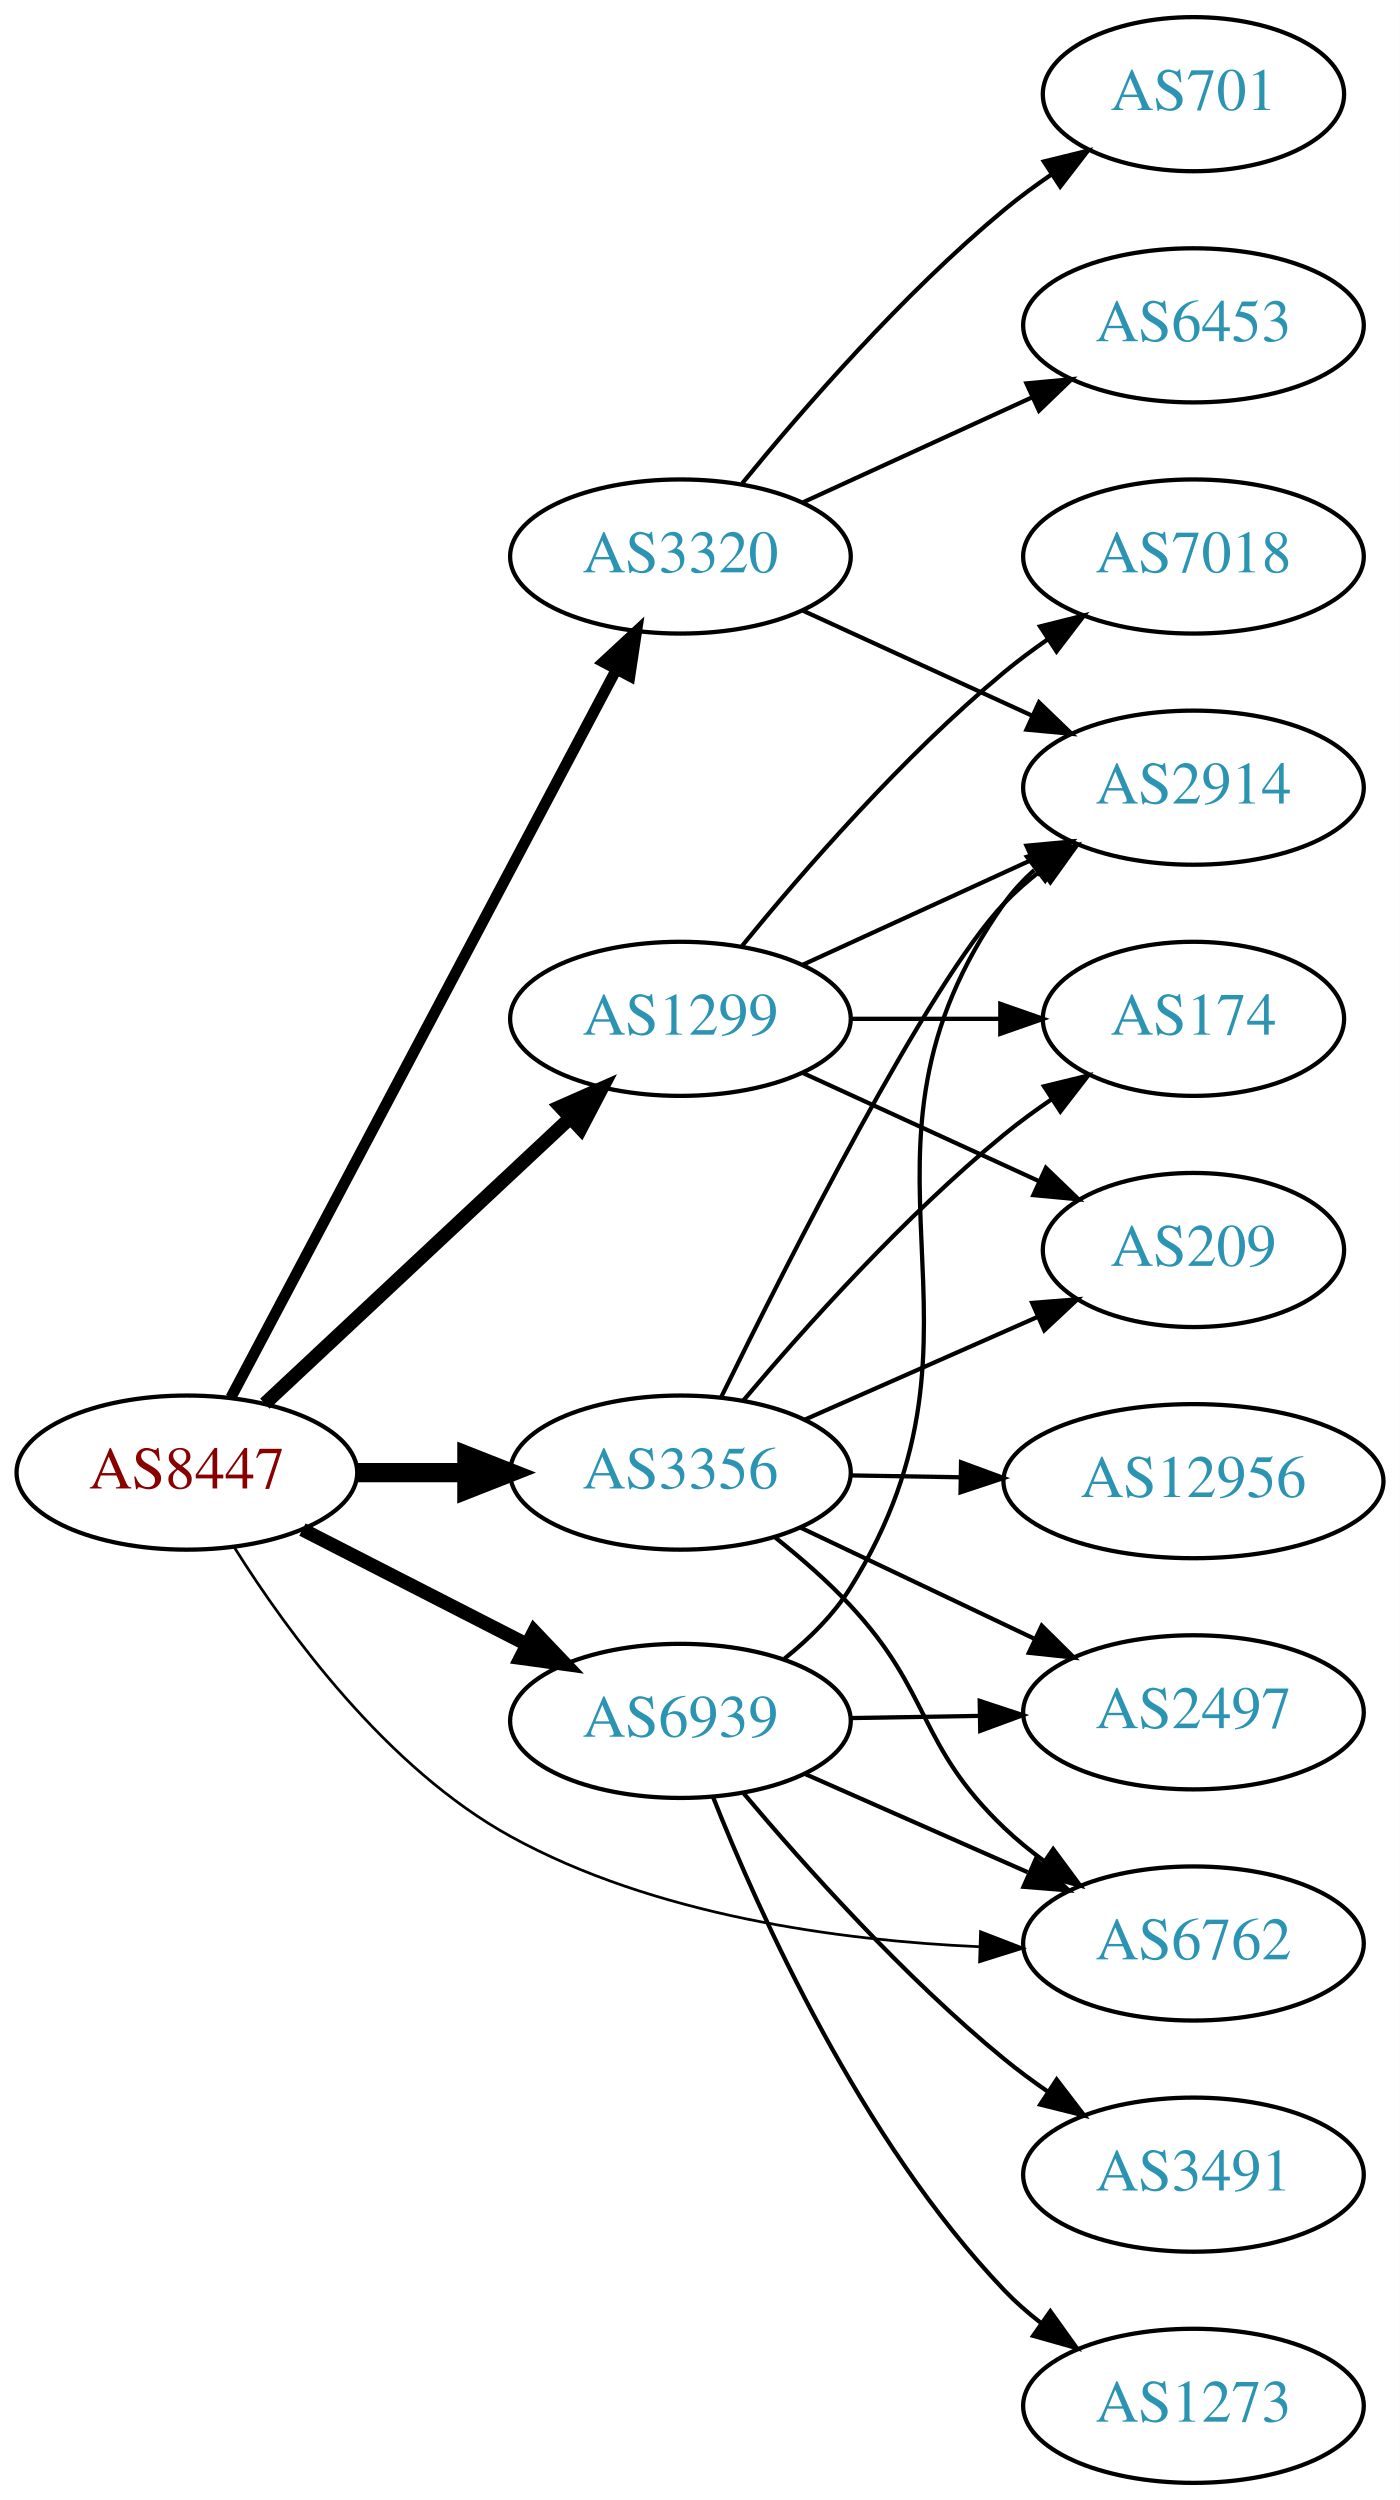
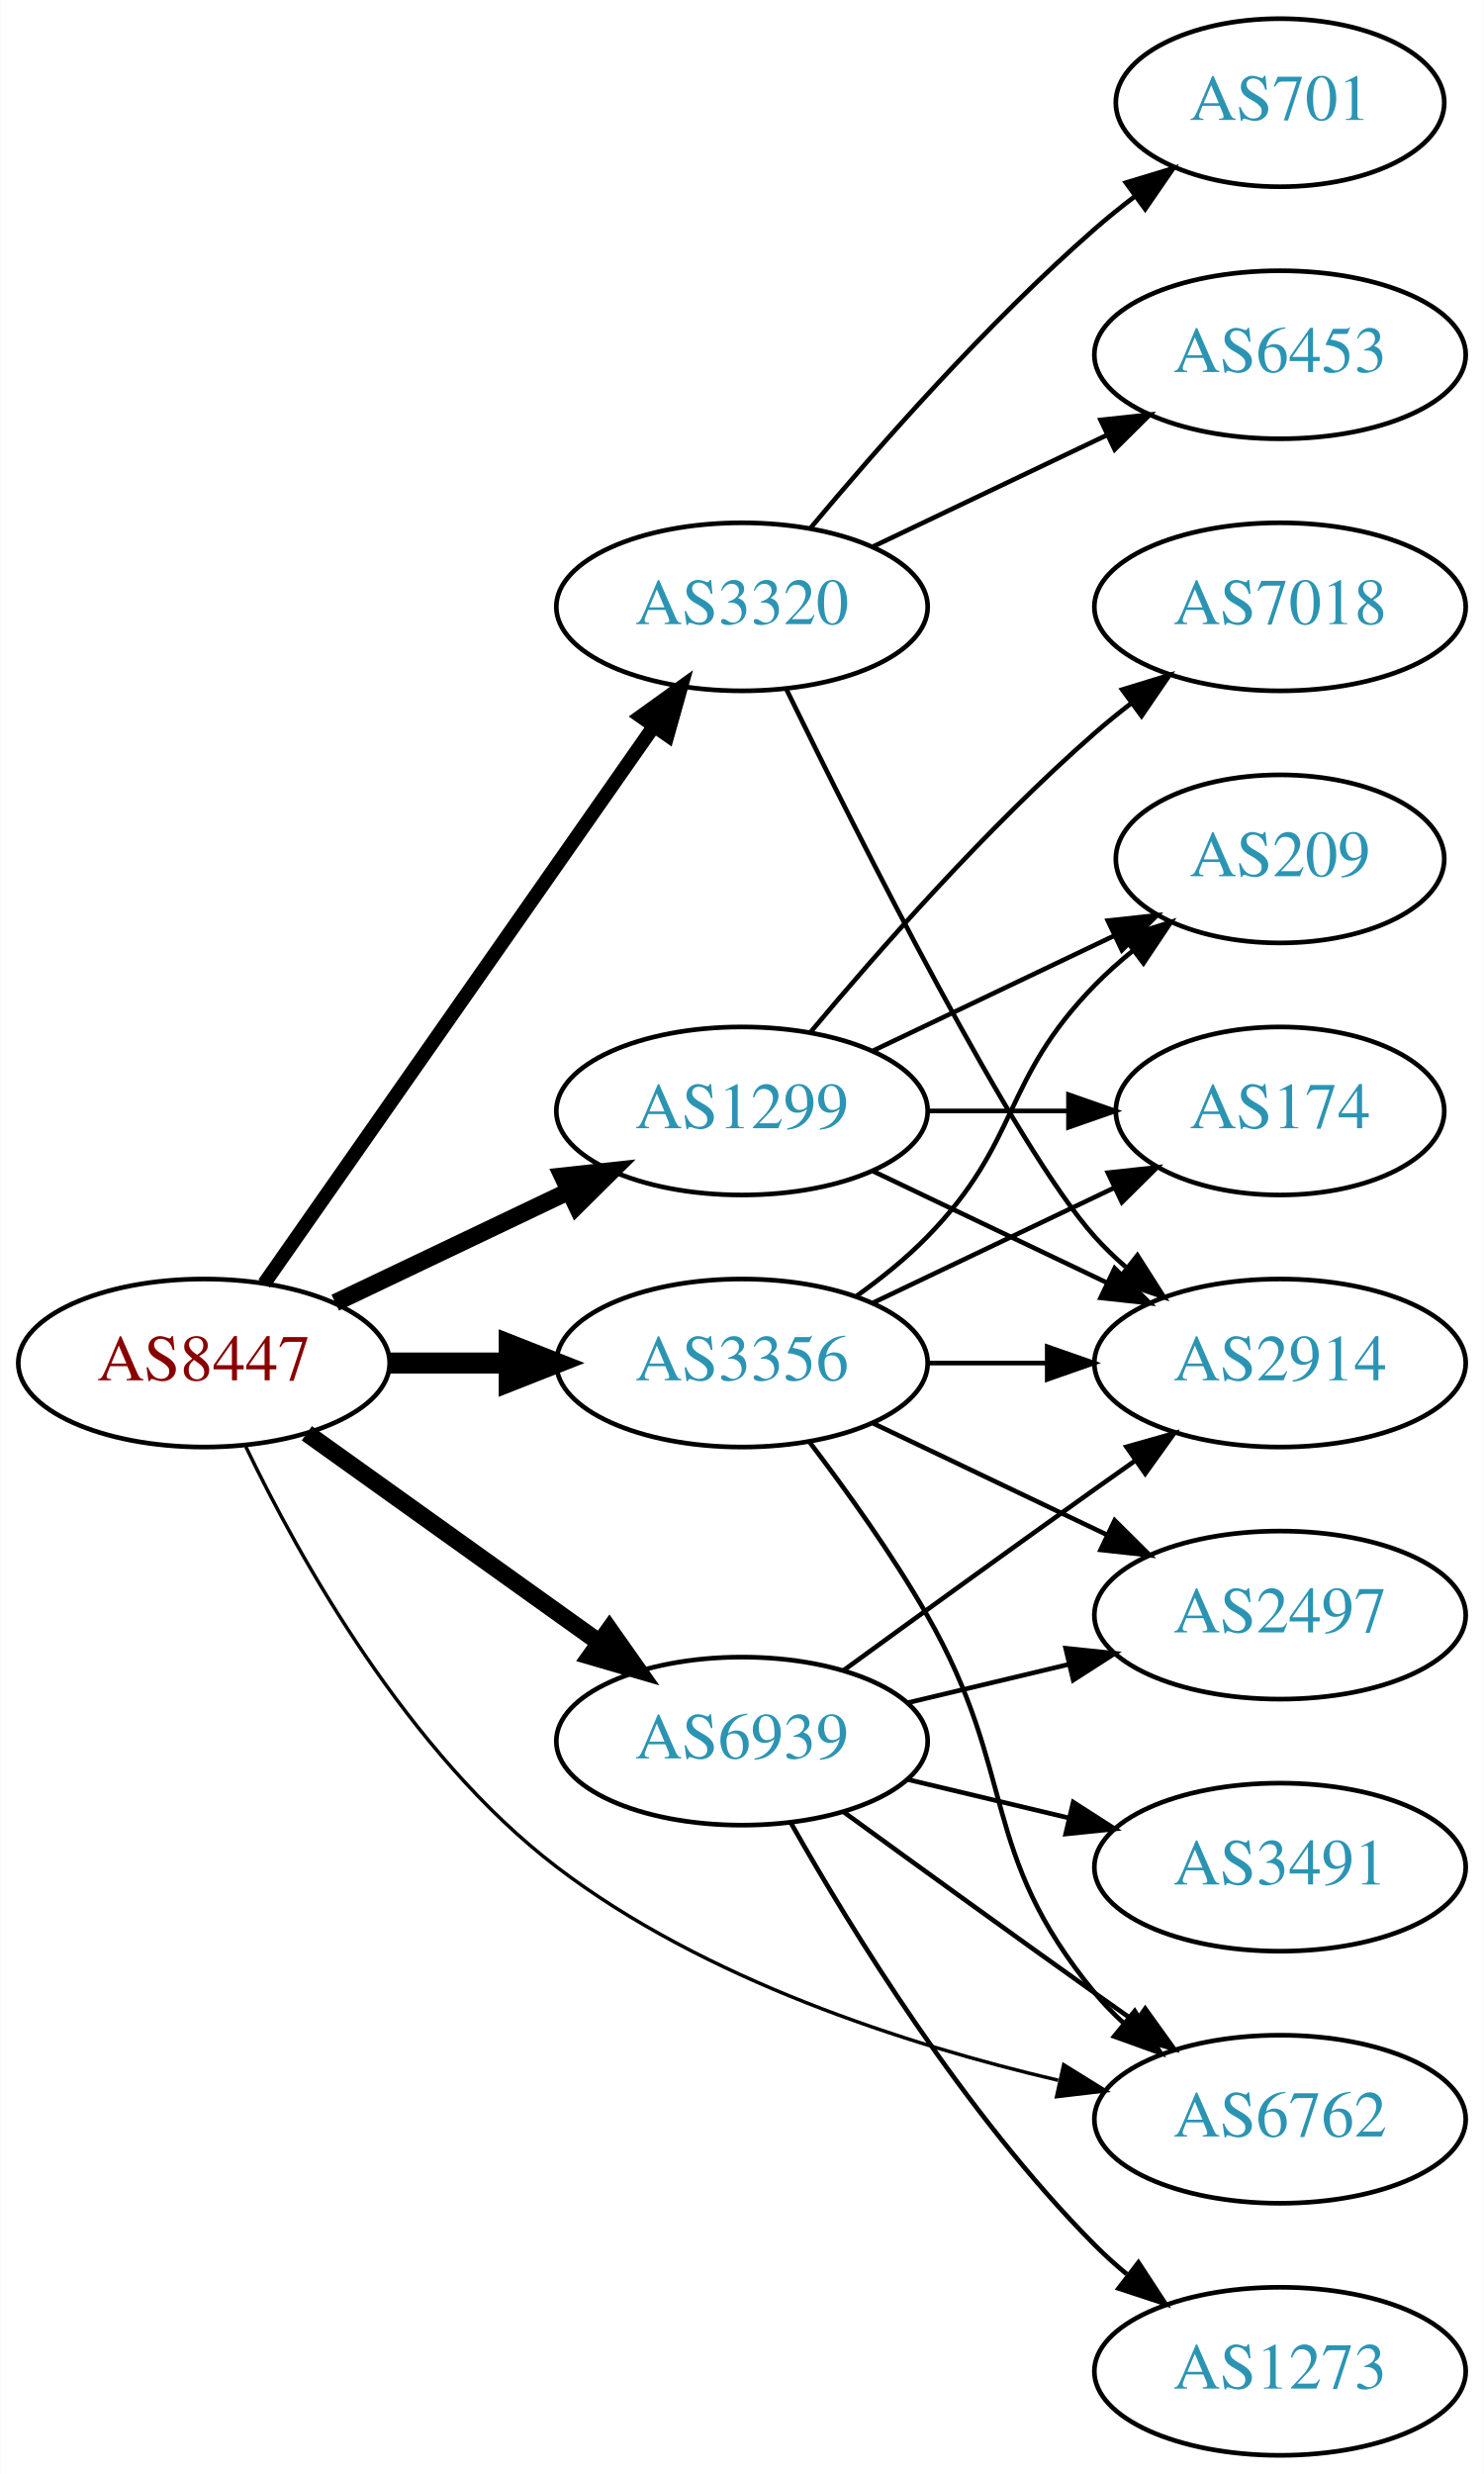
- <svg xmlns="http://www.w3.org/2000/svg" xmlns:xlink="http://www.w3.org/1999/xlink" width="327pt" height="584pt" viewBox="0.00 0.00 326.98 584.00">
-   <g id="graph0" class="graph" transform="scale(1 1) rotate(0) translate(4 580)">
-     <polygon fill="white" stroke="none" points="-4,4 -4,-580 322.978,-580 322.978,4 -4,4" />
+ <svg xmlns="http://www.w3.org/2000/svg" xmlns:xlink="http://www.w3.org/1999/xlink" width="318pt" height="530pt" viewBox="0.00 0.00 317.88 530.00">
+   <g id="graph0" class="graph" transform="scale(1 1) rotate(0) translate(4 526)">
+     <polygon fill="white" stroke="none" points="-4,4 -4,-526 313.879,-526 313.879,4 -4,4" />
    <g id="node1" class="node">
      <g id="a_node1">
        <a xlink:href="/asn/8447" xlink:title="AS8447 ~ A1 Telekom Austria AG [AT]">
-           <ellipse fill="#ffffff" stroke="black" cx="39.647" cy="-236" rx="39.794" ry="18" />
-           <text text-anchor="middle" x="39.647" y="-232.3" font-family="Times,serif" font-size="14.00" fill="#880000">AS8447</text>
+           <ellipse fill="#ffffff" stroke="black" cx="39.647" cy="-234" rx="39.794" ry="18" />
+           <text text-anchor="middle" x="39.647" y="-230.3" font-family="Times,serif" font-size="14.00" fill="#880000">AS8447</text>
        </a>
      </g>
    </g>
    <g id="node2" class="node">
      <g id="a_node2">
        <a xlink:href="/asn/1299" xlink:title="AS1299 ~ Telia Carrier [EU]">
-           <ellipse fill="#ffffff" stroke="black" cx="154.939" cy="-342" rx="39.794" ry="18" />
-           <text text-anchor="middle" x="154.939" y="-338.3" font-family="Times,serif" font-size="14.00" fill="#2c94b3">AS1299</text>
+           <ellipse fill="#ffffff" stroke="black" cx="154.939" cy="-288" rx="39.794" ry="18" />
+           <text text-anchor="middle" x="154.939" y="-284.3" font-family="Times,serif" font-size="14.00" fill="#2c94b3">AS1299</text>
        </a>
      </g>
    </g>
    <g id="edge1" class="edge">
-       <path fill="none" stroke="black" stroke-width="3.214" d="M57.853,-252.099C76.818,-269.843 107.492,-298.542 129.071,-318.732" />
-       <polygon fill="black" stroke="black" stroke-width="3.214" points="126.877,-321.473 136.571,-325.749 131.66,-316.361 126.877,-321.473" />
+       <path fill="none" stroke="black" stroke-width="3.75" d="M67.783,-246.934C82.777,-254.081 101.598,-263.052 117.821,-270.785" />
+       <polygon fill="black" stroke="black" stroke-width="3.75" points="116.491,-274.028 127.024,-275.171 119.503,-267.709 116.491,-274.028" />
    </g>
    <g id="node3" class="node">
      <g id="a_node3">
        <a xlink:href="/asn/3320" xlink:title="AS3320 ~ DTAG [DE]">
-           <ellipse fill="#ffffff" stroke="black" cx="154.939" cy="-450" rx="39.794" ry="18" />
-           <text text-anchor="middle" x="154.939" y="-446.3" font-family="Times,serif" font-size="14.00" fill="#2c94b3">AS3320</text>
+           <ellipse fill="#ffffff" stroke="black" cx="154.939" cy="-396" rx="39.794" ry="18" />
+           <text text-anchor="middle" x="154.939" y="-392.3" font-family="Times,serif" font-size="14.00" fill="#2c94b3">AS3320</text>
        </a>
      </g>
    </g>
    <g id="edge2" class="edge">
-       <path fill="none" stroke="black" stroke-width="2.571" d="M49.918,-253.513C69.759,-290.991 116.437,-379.161 139.923,-423.525" />
-       <polygon fill="black" stroke="black" stroke-width="2.571" points="136.927,-425.345 144.699,-432.546 143.113,-422.07 136.927,-425.345" />
+       <path fill="none" stroke="black" stroke-width="3" d="M52.557,-251.031C72.478,-279.517 112.668,-336.985 136.018,-370.374" />
+       <polygon fill="black" stroke="black" stroke-width="3" points="133.249,-372.521 141.848,-378.71 138.985,-368.509 133.249,-372.521" />
    </g>
    <g id="node4" class="node">
      <g id="a_node4">
        <a xlink:href="/asn/3356" xlink:title="AS3356 ~ Level 3 Parent, LLC [US]">
-           <ellipse fill="#ffffff" stroke="black" cx="154.939" cy="-236" rx="39.794" ry="18" />
-           <text text-anchor="middle" x="154.939" y="-232.3" font-family="Times,serif" font-size="14.00" fill="#2c94b3">AS3356</text>
+           <ellipse fill="#ffffff" stroke="black" cx="154.939" cy="-234" rx="39.794" ry="18" />
+           <text text-anchor="middle" x="154.939" y="-230.3" font-family="Times,serif" font-size="14.00" fill="#2c94b3">AS3356</text>
        </a>
      </g>
    </g>
    <g id="edge3" class="edge">
-       <path fill="none" stroke="black" stroke-width="4.5" d="M79.319,-236C87.522,-236 96.286,-236 104.818,-236" />
-       <polygon fill="black" stroke="black" stroke-width="4.5" points="105.057,-239.938 115.057,-236 105.057,-232.063 105.057,-239.938" />
+       <path fill="none" stroke="black" stroke-width="4.5" d="M79.319,-234C87.522,-234 96.286,-234 104.818,-234" />
+       <polygon fill="black" stroke="black" stroke-width="4.5" points="105.057,-237.938 115.057,-234 105.057,-230.063 105.057,-237.938" />
    </g>
    <g id="node5" class="node">
      <g id="a_node5">
        <a xlink:href="/asn/6762" xlink:title="AS6762 ~ TELECOM ITALIA SPARKLE S.p.A. [IT]">
-           <ellipse fill="#ffffff" stroke="black" cx="274.782" cy="-126" rx="39.794" ry="18" />
-           <text text-anchor="middle" x="274.782" y="-122.3" font-family="Times,serif" font-size="14.00" fill="#2c94b3">AS6762</text>
+           <ellipse fill="#ffffff" stroke="black" cx="270.232" cy="-72" rx="39.794" ry="18" />
+           <text text-anchor="middle" x="270.232" y="-68.3" font-family="Times,serif" font-size="14.00" fill="#2c94b3">AS6762</text>
        </a>
      </g>
    </g>
    <g id="edge4" class="edge">
-       <path fill="none" stroke="black" stroke-width="0.643" d="M50.798,-218.415C63.275,-198.547 86.39,-166.914 115.293,-151 148.761,-132.572 191.861,-126.714 224.664,-125.247" />
-       <polygon fill="black" stroke="black" stroke-width="0.643" points="225.046,-128.736 234.928,-124.914 224.82,-121.74 225.046,-128.736" />
+       <path fill="none" stroke="black" stroke-width="0.75" d="M48.616,-216.08C60.077,-192.254 83.399,-150.331 115.293,-126 146.889,-101.896 190.095,-87.993 222.692,-80.349" />
+       <polygon fill="black" stroke="black" stroke-width="0.75" points="223.875,-83.671 232.875,-78.082 222.353,-76.839 223.875,-83.671" />
    </g>
    <g id="node6" class="node">
      <g id="a_node6">
        <a xlink:href="/asn/6939" xlink:title="AS6939 ~ Hurricane Electric LLC [US]">
-           <ellipse fill="#ffffff" stroke="black" cx="154.939" cy="-178" rx="39.794" ry="18" />
-           <text text-anchor="middle" x="154.939" y="-174.3" font-family="Times,serif" font-size="14.00" fill="#2c94b3">AS6939</text>
+           <ellipse fill="#ffffff" stroke="black" cx="154.939" cy="-153" rx="39.794" ry="18" />
+           <text text-anchor="middle" x="154.939" y="-149.3" font-family="Times,serif" font-size="14.00" fill="#2c94b3">AS6939</text>
        </a>
      </g>
    </g>
    <g id="edge5" class="edge">
-       <path fill="none" stroke="black" stroke-width="3.214" d="M66.638,-222.694C82.182,-214.736 102.133,-204.522 119.038,-195.868" />
-       <polygon fill="black" stroke="black" stroke-width="3.214" points="120.762,-198.917 128.069,-191.244 117.572,-192.686 120.762,-198.917" />
+       <path fill="none" stroke="black" stroke-width="3.75" d="M61.691,-218.954C79.305,-206.361 104.643,-188.245 124.309,-174.184" />
+       <polygon fill="black" stroke="black" stroke-width="3.75" points="126.525,-176.903 132.624,-168.24 122.453,-171.209 126.525,-176.903" />
    </g>
    <g id="node7" class="node">
      <g id="a_node7">
        <a xlink:href="/asn/2914" xlink:title="AS2914 ~ NTT America, Inc. [US]">
-           <ellipse fill="#ffffff" stroke="black" cx="274.782" cy="-396" rx="39.794" ry="18" />
-           <text text-anchor="middle" x="274.782" y="-392.3" font-family="Times,serif" font-size="14.00" fill="#2c94b3">AS2914</text>
+           <ellipse fill="#ffffff" stroke="black" cx="270.232" cy="-234" rx="39.794" ry="18" />
+           <text text-anchor="middle" x="270.232" y="-230.3" font-family="Times,serif" font-size="14.00" fill="#2c94b3">AS2914</text>
        </a>
      </g>
    </g>
    <g id="edge6" class="edge">
-       <path fill="none" stroke="black" d="M183.568,-354.661C199.525,-361.973 219.796,-371.261 237.079,-379.181" />
-       <polygon fill="black" stroke="black" points="235.777,-382.435 246.326,-383.419 238.693,-376.071 235.777,-382.435" />
+       <path fill="none" stroke="black" d="M183.076,-275.066C198.07,-267.919 216.891,-258.948 233.114,-251.215" />
+       <polygon fill="black" stroke="black" points="234.796,-254.291 242.317,-246.829 231.784,-247.972 234.796,-254.291" />
    </g>
    <g id="node8" class="node">
      <g id="a_node8">
        <a xlink:href="/asn/174" xlink:title="AS174 ~ Cogent Communications [US]">
-           <ellipse fill="#ffffff" stroke="black" cx="274.782" cy="-342" rx="35.194" ry="18" />
-           <text text-anchor="middle" x="274.782" y="-338.3" font-family="Times,serif" font-size="14.00" fill="#2c94b3">AS174</text>
+           <ellipse fill="#ffffff" stroke="black" cx="270.232" cy="-288" rx="35.194" ry="18" />
+           <text text-anchor="middle" x="270.232" y="-284.3" font-family="Times,serif" font-size="14.00" fill="#2c94b3">AS174</text>
        </a>
      </g>
    </g>
    <g id="edge7" class="edge">
-       <path fill="none" stroke="black" d="M194.852,-342C205.939,-342 218.098,-342 229.481,-342" />
-       <polygon fill="black" stroke="black" points="229.662,-345.5 239.662,-342 229.662,-338.5 229.662,-345.5" />
+       <path fill="none" stroke="black" d="M194.612,-288C204.317,-288 214.808,-288 224.771,-288" />
+       <polygon fill="black" stroke="black" points="224.907,-291.5 234.907,-288 224.907,-284.5 224.907,-291.5" />
    </g>
    <g id="node9" class="node">
      <g id="a_node9">
-         <a xlink:href="/asn/209" xlink:title="AS209 ~ CenturyLink Communications, LLC [US]">
-           <ellipse fill="#ffffff" stroke="black" cx="274.782" cy="-288" rx="35.194" ry="18" />
-           <text text-anchor="middle" x="274.782" y="-284.3" font-family="Times,serif" font-size="14.00" fill="#2c94b3">AS209</text>
+         <a xlink:href="/asn/7018" xlink:title="AS7018 ~ AT&amp;T Services, Inc. [US]">
+           <ellipse fill="#ffffff" stroke="black" cx="270.232" cy="-396" rx="39.794" ry="18" />
+           <text text-anchor="middle" x="270.232" y="-392.3" font-family="Times,serif" font-size="14.00" fill="#2c94b3">AS7018</text>
        </a>
      </g>
    </g>
    <g id="edge8" class="edge">
-       <path fill="none" stroke="black" d="M183.568,-329.339C199.984,-321.817 220.966,-312.202 238.563,-304.139" />
-       <polygon fill="black" stroke="black" points="240.307,-307.189 247.94,-299.842 237.391,-300.826 240.307,-307.189" />
+       <path fill="none" stroke="black" d="M169.569,-304.817C183.852,-321.929 207.398,-348.745 230.586,-369 233.052,-371.154 235.69,-373.294 238.388,-375.372" />
+       <polygon fill="black" stroke="black" points="236.413,-378.264 246.542,-381.37 240.561,-372.625 236.413,-378.264" />
    </g>
    <g id="node10" class="node">
      <g id="a_node10">
-         <a xlink:href="/asn/7018" xlink:title="AS7018 ~ AT&amp;T Services, Inc. [US]">
-           <ellipse fill="#ffffff" stroke="black" cx="274.782" cy="-450" rx="39.794" ry="18" />
-           <text text-anchor="middle" x="274.782" y="-446.3" font-family="Times,serif" font-size="14.00" fill="#2c94b3">AS7018</text>
+         <a xlink:href="/asn/209" xlink:title="AS209 ~ CenturyLink Communications, LLC [US]">
+           <ellipse fill="#ffffff" stroke="black" cx="270.232" cy="-342" rx="35.194" ry="18" />
+           <text text-anchor="middle" x="270.232" y="-338.3" font-family="Times,serif" font-size="14.00" fill="#2c94b3">AS209</text>
        </a>
      </g>
    </g>
    <g id="edge9" class="edge">
-       <path fill="none" stroke="black" d="M169.358,-359.065C183.473,-376.375 206.888,-403.345 230.586,-423 233.802,-425.668 237.303,-428.27 240.873,-430.741" />
-       <polygon fill="black" stroke="black" points="238.951,-433.666 249.23,-436.236 242.797,-427.817 238.951,-433.666" />
-     </g>
-     <g id="edge10" class="edge">
-       <path fill="none" stroke="black" d="M183.568,-437.339C199.525,-430.027 219.796,-420.739 237.079,-412.819" />
-       <polygon fill="black" stroke="black" points="238.693,-415.929 246.326,-408.581 235.777,-409.565 238.693,-415.929" />
+       <path fill="none" stroke="black" d="M183.076,-300.934C198.508,-308.29 217.993,-317.577 234.528,-325.459" />
+       <polygon fill="black" stroke="black" points="233.337,-328.768 243.87,-329.911 236.349,-322.449 233.337,-328.768" />
+     </g>
+     <g id="edge12" class="edge">
+       <path fill="none" stroke="black" d="M164.377,-378.489C179.995,-346.491 213.382,-280.107 230.586,-261 232.588,-258.776 234.807,-256.637 237.14,-254.603" />
+       <polygon fill="black" stroke="black" points="239.67,-257.065 245.359,-248.127 235.338,-251.567 239.67,-257.065" />
    </g>
    <g id="node11" class="node">
      <g id="a_node11">
-         <a xlink:href="/asn/6453" xlink:title="AS6453 ~ TATA COMMUNICATIONS (AMERICA) INC [US]">
-           <ellipse fill="#ffffff" stroke="black" cx="274.782" cy="-504" rx="39.794" ry="18" />
-           <text text-anchor="middle" x="274.782" y="-500.3" font-family="Times,serif" font-size="14.00" fill="#2c94b3">AS6453</text>
-         </a>
-       </g>
-     </g>
-     <g id="edge11" class="edge">
-       <path fill="none" stroke="black" d="M183.568,-462.661C199.525,-469.973 219.796,-479.261 237.079,-487.181" />
-       <polygon fill="black" stroke="black" points="235.777,-490.435 246.326,-491.419 238.693,-484.071 235.777,-490.435" />
+         <a xlink:href="/asn/701" xlink:title="AS701 ~ UUNET [US]">
+           <ellipse fill="#ffffff" stroke="black" cx="270.232" cy="-504" rx="35.194" ry="18" />
+           <text text-anchor="middle" x="270.232" y="-500.3" font-family="Times,serif" font-size="14.00" fill="#2c94b3">AS701</text>
+         </a>
+       </g>
+     </g>
+     <g id="edge10" class="edge">
+       <path fill="none" stroke="black" d="M169.569,-412.817C183.852,-429.929 207.398,-456.745 230.586,-477 233.256,-479.332 236.128,-481.648 239.059,-483.886" />
+       <polygon fill="black" stroke="black" points="237.209,-486.87 247.35,-489.939 241.337,-481.216 237.209,-486.87" />
    </g>
    <g id="node12" class="node">
      <g id="a_node12">
-         <a xlink:href="/asn/701" xlink:title="AS701 ~ UUNET [US]">
-           <ellipse fill="#ffffff" stroke="black" cx="274.782" cy="-558" rx="35.194" ry="18" />
-           <text text-anchor="middle" x="274.782" y="-554.3" font-family="Times,serif" font-size="14.00" fill="#2c94b3">AS701</text>
-         </a>
-       </g>
-     </g>
-     <g id="edge12" class="edge">
-       <path fill="none" stroke="black" d="M169.358,-467.065C183.473,-484.375 206.888,-511.345 230.586,-531 234.049,-533.872 237.842,-536.669 241.696,-539.308" />
-       <polygon fill="black" stroke="black" points="239.839,-542.275 250.129,-544.797 243.658,-536.408 239.839,-542.275" />
+         <a xlink:href="/asn/6453" xlink:title="AS6453 ~ TATA COMMUNICATIONS (AMERICA) INC [US]">
+           <ellipse fill="#ffffff" stroke="black" cx="270.232" cy="-450" rx="39.794" ry="18" />
+           <text text-anchor="middle" x="270.232" y="-446.3" font-family="Times,serif" font-size="14.00" fill="#2c94b3">AS6453</text>
+         </a>
+       </g>
+     </g>
+     <g id="edge11" class="edge">
+       <path fill="none" stroke="black" d="M183.076,-408.934C198.07,-416.081 216.891,-425.052 233.114,-432.785" />
+       <polygon fill="black" stroke="black" points="231.784,-436.028 242.317,-437.171 234.796,-429.709 231.784,-436.028" />
    </g>
    <g id="edge17" class="edge">
-       <path fill="none" stroke="black" d="M176.958,-220.944C182.965,-216.176 189.308,-210.663 194.586,-205 213.749,-184.436 210.249,-172.405 230.586,-153 233.455,-150.262 236.645,-147.655 239.954,-145.217" />
-       <polygon fill="black" stroke="black" points="242.017,-148.047 248.314,-139.526 238.078,-142.26 242.017,-148.047" />
-     </g>
-     <g id="edge14" class="edge">
-       <path fill="none" stroke="black" d="M164.435,-253.581C179.998,-285.332 213.087,-350.655 230.586,-369 233.18,-371.72 236.104,-374.281 239.175,-376.66" />
-       <polygon fill="black" stroke="black" points="237.333,-379.643 247.529,-382.521 241.353,-373.913 237.333,-379.643" />
+       <path fill="none" stroke="black" d="M169.401,-217.087C177.293,-206.73 187.143,-193.008 194.586,-180 214.15,-145.806 205.521,-129.394 230.586,-99 232.441,-96.751 234.528,-94.604 236.747,-92.576" />
+       <polygon fill="black" stroke="black" points="239.096,-95.177 244.652,-86.156 234.683,-89.744 239.096,-95.177" />
+     </g>
+     <g id="edge15" class="edge">
+       <path fill="none" stroke="black" d="M194.612,-234C202.815,-234 211.579,-234 220.111,-234" />
+       <polygon fill="black" stroke="black" points="220.35,-237.5 230.35,-234 220.35,-230.5 220.35,-237.5" />
+     </g>
+     <g id="edge13" class="edge">
+       <path fill="none" stroke="black" d="M183.076,-246.934C198.508,-254.29 217.993,-263.577 234.528,-271.459" />
+       <polygon fill="black" stroke="black" points="233.337,-274.768 243.87,-275.911 236.349,-268.449 233.337,-274.768" />
    </g>
    <g id="edge16" class="edge">
-       <path fill="none" stroke="black" d="M169.704,-252.926C183.909,-269.794 207.228,-295.871 230.586,-315 234.067,-317.851 237.87,-320.635 241.73,-323.266" />
-       <polygon fill="black" stroke="black" points="239.876,-326.235 250.169,-328.749 243.69,-320.365 239.876,-326.235" />
-     </g>
-     <g id="edge15" class="edge">
-       <path fill="none" stroke="black" d="M183.866,-248.323C200.176,-255.52 220.914,-264.671 238.363,-272.371" />
-       <polygon fill="black" stroke="black" points="237.108,-275.643 247.67,-276.478 239.934,-269.238 237.108,-275.643" />
+       <path fill="none" stroke="black" d="M179.533,-248.389C184.789,-252.148 190.121,-256.437 194.586,-261 214.758,-281.617 210.413,-294.383 230.586,-315 233.065,-317.534 235.812,-319.983 238.664,-322.304" />
+       <polygon fill="black" stroke="black" points="236.756,-325.248 246.85,-328.468 240.967,-319.657 236.756,-325.248" />
    </g>
    <g id="node13" class="node">
      <g id="a_node13">
        <a xlink:href="/asn/2497" xlink:title="AS2497 ~ Internet Initiative Japan Inc. [JP]">
-           <ellipse fill="#ffffff" stroke="black" cx="274.782" cy="-180" rx="39.794" ry="18" />
-           <text text-anchor="middle" x="274.782" y="-176.3" font-family="Times,serif" font-size="14.00" fill="#2c94b3">AS2497</text>
-         </a>
-       </g>
-     </g>
-     <g id="edge13" class="edge">
-       <path fill="none" stroke="black" d="M182.975,-223.152C199.143,-215.469 219.895,-205.608 237.479,-197.252" />
-       <polygon fill="black" stroke="black" points="239.343,-200.241 246.872,-192.788 236.338,-193.919 239.343,-200.241" />
+           <ellipse fill="#ffffff" stroke="black" cx="270.232" cy="-180" rx="39.794" ry="18" />
+           <text text-anchor="middle" x="270.232" y="-176.3" font-family="Times,serif" font-size="14.00" fill="#2c94b3">AS2497</text>
+         </a>
+       </g>
+     </g>
+     <g id="edge14" class="edge">
+       <path fill="none" stroke="black" d="M183.076,-221.066C198.07,-213.919 216.891,-204.948 233.114,-197.215" />
+       <polygon fill="black" stroke="black" points="234.796,-200.291 242.317,-192.829 231.784,-193.972 234.796,-200.291" />
+     </g>
+     <g id="edge20" class="edge">
+       <path fill="none" stroke="black" d="M176.788,-137.778C191.722,-126.909 212.335,-111.975 230.586,-99 233.406,-96.995 236.349,-94.915 239.297,-92.841" />
+       <polygon fill="black" stroke="black" points="241.344,-95.681 247.522,-87.074 237.325,-89.95 241.344,-95.681" />
+     </g>
+     <g id="edge19" class="edge">
+       <path fill="none" stroke="black" d="M176.788,-168.222C191.722,-179.091 212.335,-194.025 230.586,-207 233.406,-209.005 236.349,-211.085 239.297,-213.159" />
+       <polygon fill="black" stroke="black" points="237.325,-216.05 247.522,-218.926 241.344,-210.319 237.325,-216.05" />
+     </g>
+     <g id="edge21" class="edge">
+       <path fill="none" stroke="black" d="M190.547,-161.248C201.418,-163.838 213.572,-166.735 225.015,-169.462" />
+       <polygon fill="black" stroke="black" points="224.298,-172.889 234.837,-171.803 225.921,-166.08 224.298,-172.889" />
    </g>
    <g id="node14" class="node">
      <g id="a_node14">
-         <a xlink:href="/asn/12956" xlink:title="AS12956 ~ TELXIUS [ES]">
-           <ellipse fill="#ffffff" stroke="black" cx="274.782" cy="-234" rx="44.393" ry="18" />
-           <text text-anchor="middle" x="274.782" y="-230.3" font-family="Times,serif" font-size="14.00" fill="#2c94b3">AS12956</text>
+         <a xlink:href="/asn/1273" xlink:title="AS1273 ~ Vodafone Group PLC [EU]">
+           <ellipse fill="#ffffff" stroke="black" cx="270.232" cy="-18" rx="39.794" ry="18" />
+           <text text-anchor="middle" x="270.232" y="-14.3" font-family="Times,serif" font-size="14.00" fill="#2c94b3">AS1273</text>
        </a>
      </g>
    </g>
    <g id="edge18" class="edge">
-       <path fill="none" stroke="black" d="M194.852,-235.34C202.955,-235.202 211.63,-235.055 220.156,-234.91" />
-       <polygon fill="black" stroke="black" points="220.495,-238.405 230.434,-234.736 220.376,-231.406 220.495,-238.405" />
-     </g>
-     <g id="edge23" class="edge">
-       <path fill="none" stroke="black" d="M183.866,-165.677C199.456,-158.798 219.092,-150.133 236.034,-142.657" />
-       <polygon fill="black" stroke="black" points="237.911,-145.654 245.647,-138.415 235.085,-139.25 237.911,-145.654" />
-     </g>
-     <g id="edge19" class="edge">
-       <path fill="none" stroke="black" d="M179.25,-192.554C185.022,-197.168 190.669,-202.725 194.586,-209 233.182,-270.832 188.429,-309.539 230.586,-369 232.581,-371.814 234.97,-374.397 237.588,-376.754" />
-       <polygon fill="black" stroke="black" points="235.889,-379.861 245.959,-383.154 240.141,-374.3 235.889,-379.861" />
-     </g>
-     <g id="edge20" class="edge">
-       <path fill="none" stroke="black" d="M194.852,-178.66C204.405,-178.823 214.755,-178.998 224.718,-179.167" />
-       <polygon fill="black" stroke="black" points="224.852,-182.67 234.91,-179.34 224.971,-175.671 224.852,-182.67" />
+       <path fill="none" stroke="black" d="M165.399,-135.51C178.181,-112.904 202.613,-73.114 230.586,-45 232.697,-42.879 234.993,-40.812 237.378,-38.829" />
+       <polygon fill="black" stroke="black" points="239.894,-41.31 245.694,-32.444 235.631,-35.758 239.894,-41.31" />
    </g>
    <g id="node15" class="node">
      <g id="a_node15">
        <a xlink:href="/asn/3491" xlink:title="AS3491 ~ PCCW Global, Inc. [US]">
-           <ellipse fill="#ffffff" stroke="black" cx="274.782" cy="-72" rx="39.794" ry="18" />
-           <text text-anchor="middle" x="274.782" y="-68.3" font-family="Times,serif" font-size="14.00" fill="#2c94b3">AS3491</text>
-         </a>
-       </g>
-     </g>
-     <g id="edge21" class="edge">
-       <path fill="none" stroke="black" d="M169.704,-161.074C183.909,-144.206 207.228,-118.129 230.586,-99 233.819,-96.352 237.33,-93.762 240.906,-91.299" />
-       <polygon fill="black" stroke="black" points="242.828,-94.224 249.27,-85.813 238.988,-88.371 242.828,-94.224" />
-     </g>
-     <g id="node16" class="node">
-       <g id="a_node16">
-         <a xlink:href="/asn/1273" xlink:title="AS1273 ~ Vodafone Group PLC [EU]">
-           <ellipse fill="#ffffff" stroke="black" cx="274.782" cy="-18" rx="39.794" ry="18" />
-           <text text-anchor="middle" x="274.782" y="-14.3" font-family="Times,serif" font-size="14.00" fill="#2c94b3">AS1273</text>
+           <ellipse fill="#ffffff" stroke="black" cx="270.232" cy="-126" rx="39.794" ry="18" />
+           <text text-anchor="middle" x="270.232" y="-122.3" font-family="Times,serif" font-size="14.00" fill="#2c94b3">AS3491</text>
        </a>
      </g>
    </g>
    <g id="edge22" class="edge">
-       <path fill="none" stroke="black" d="M162.528,-160.277C173.367,-132.96 197.141,-80.062 230.586,-45 233.18,-42.28 236.104,-39.719 239.175,-37.34" />
-       <polygon fill="black" stroke="black" points="241.353,-40.087 247.529,-31.479 237.333,-34.357 241.353,-40.087" />
+       <path fill="none" stroke="black" d="M190.547,-144.752C201.418,-142.162 213.572,-139.265 225.015,-136.538" />
+       <polygon fill="black" stroke="black" points="225.921,-139.92 234.837,-134.197 224.298,-133.111 225.921,-139.92" />
    </g>
  </g>
</svg>
